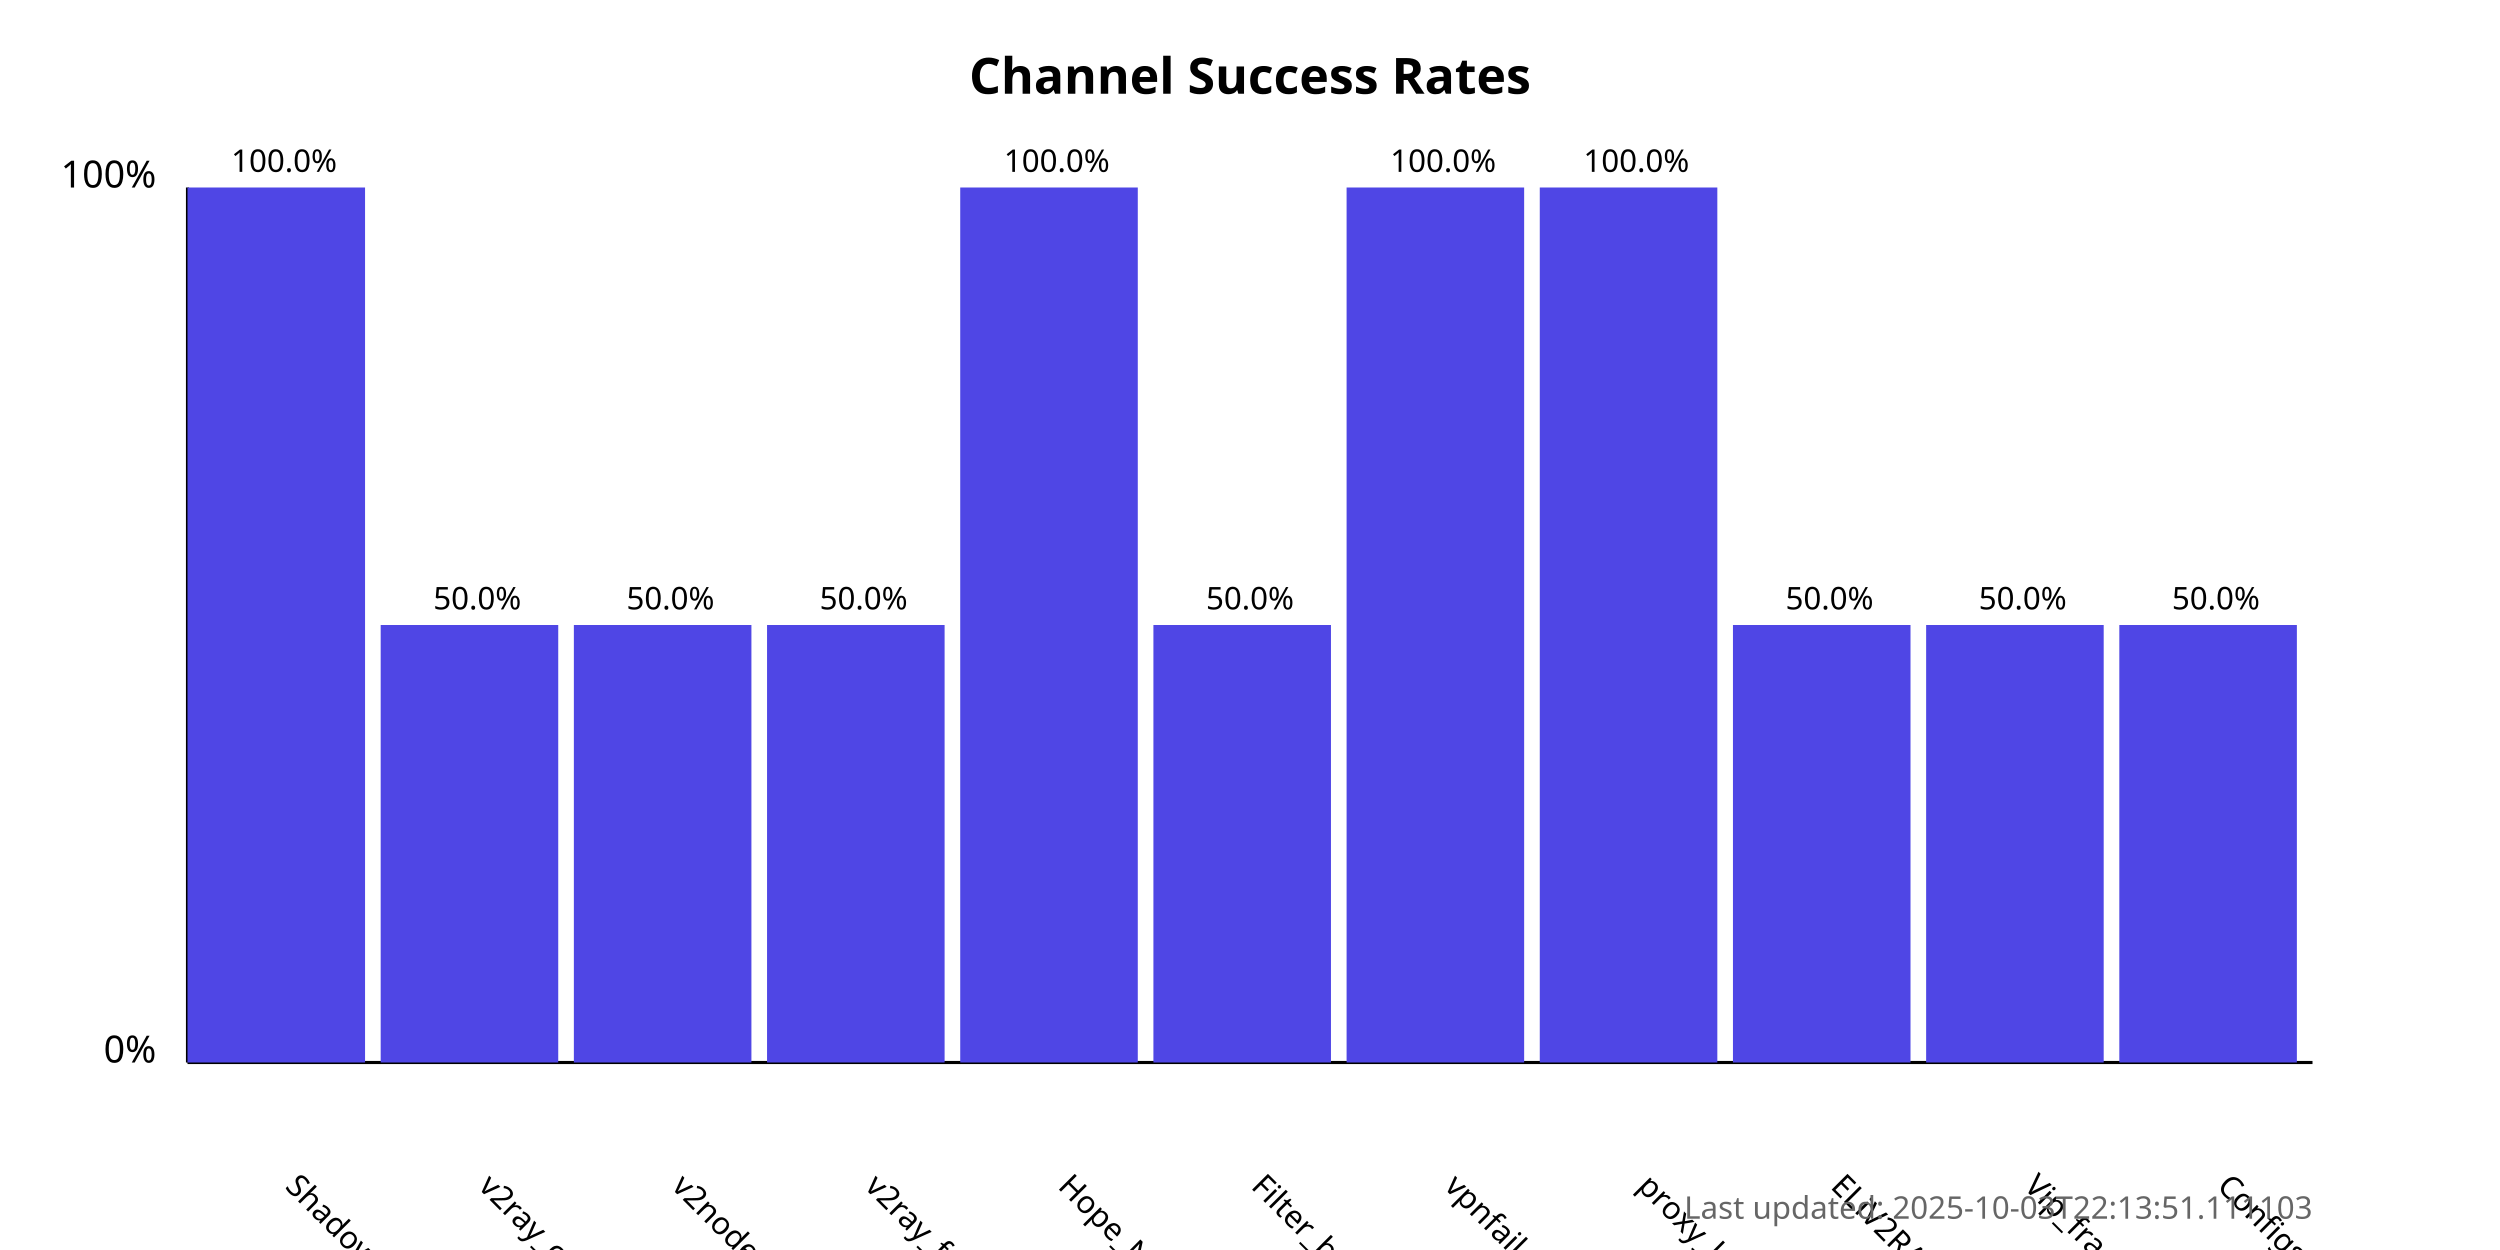
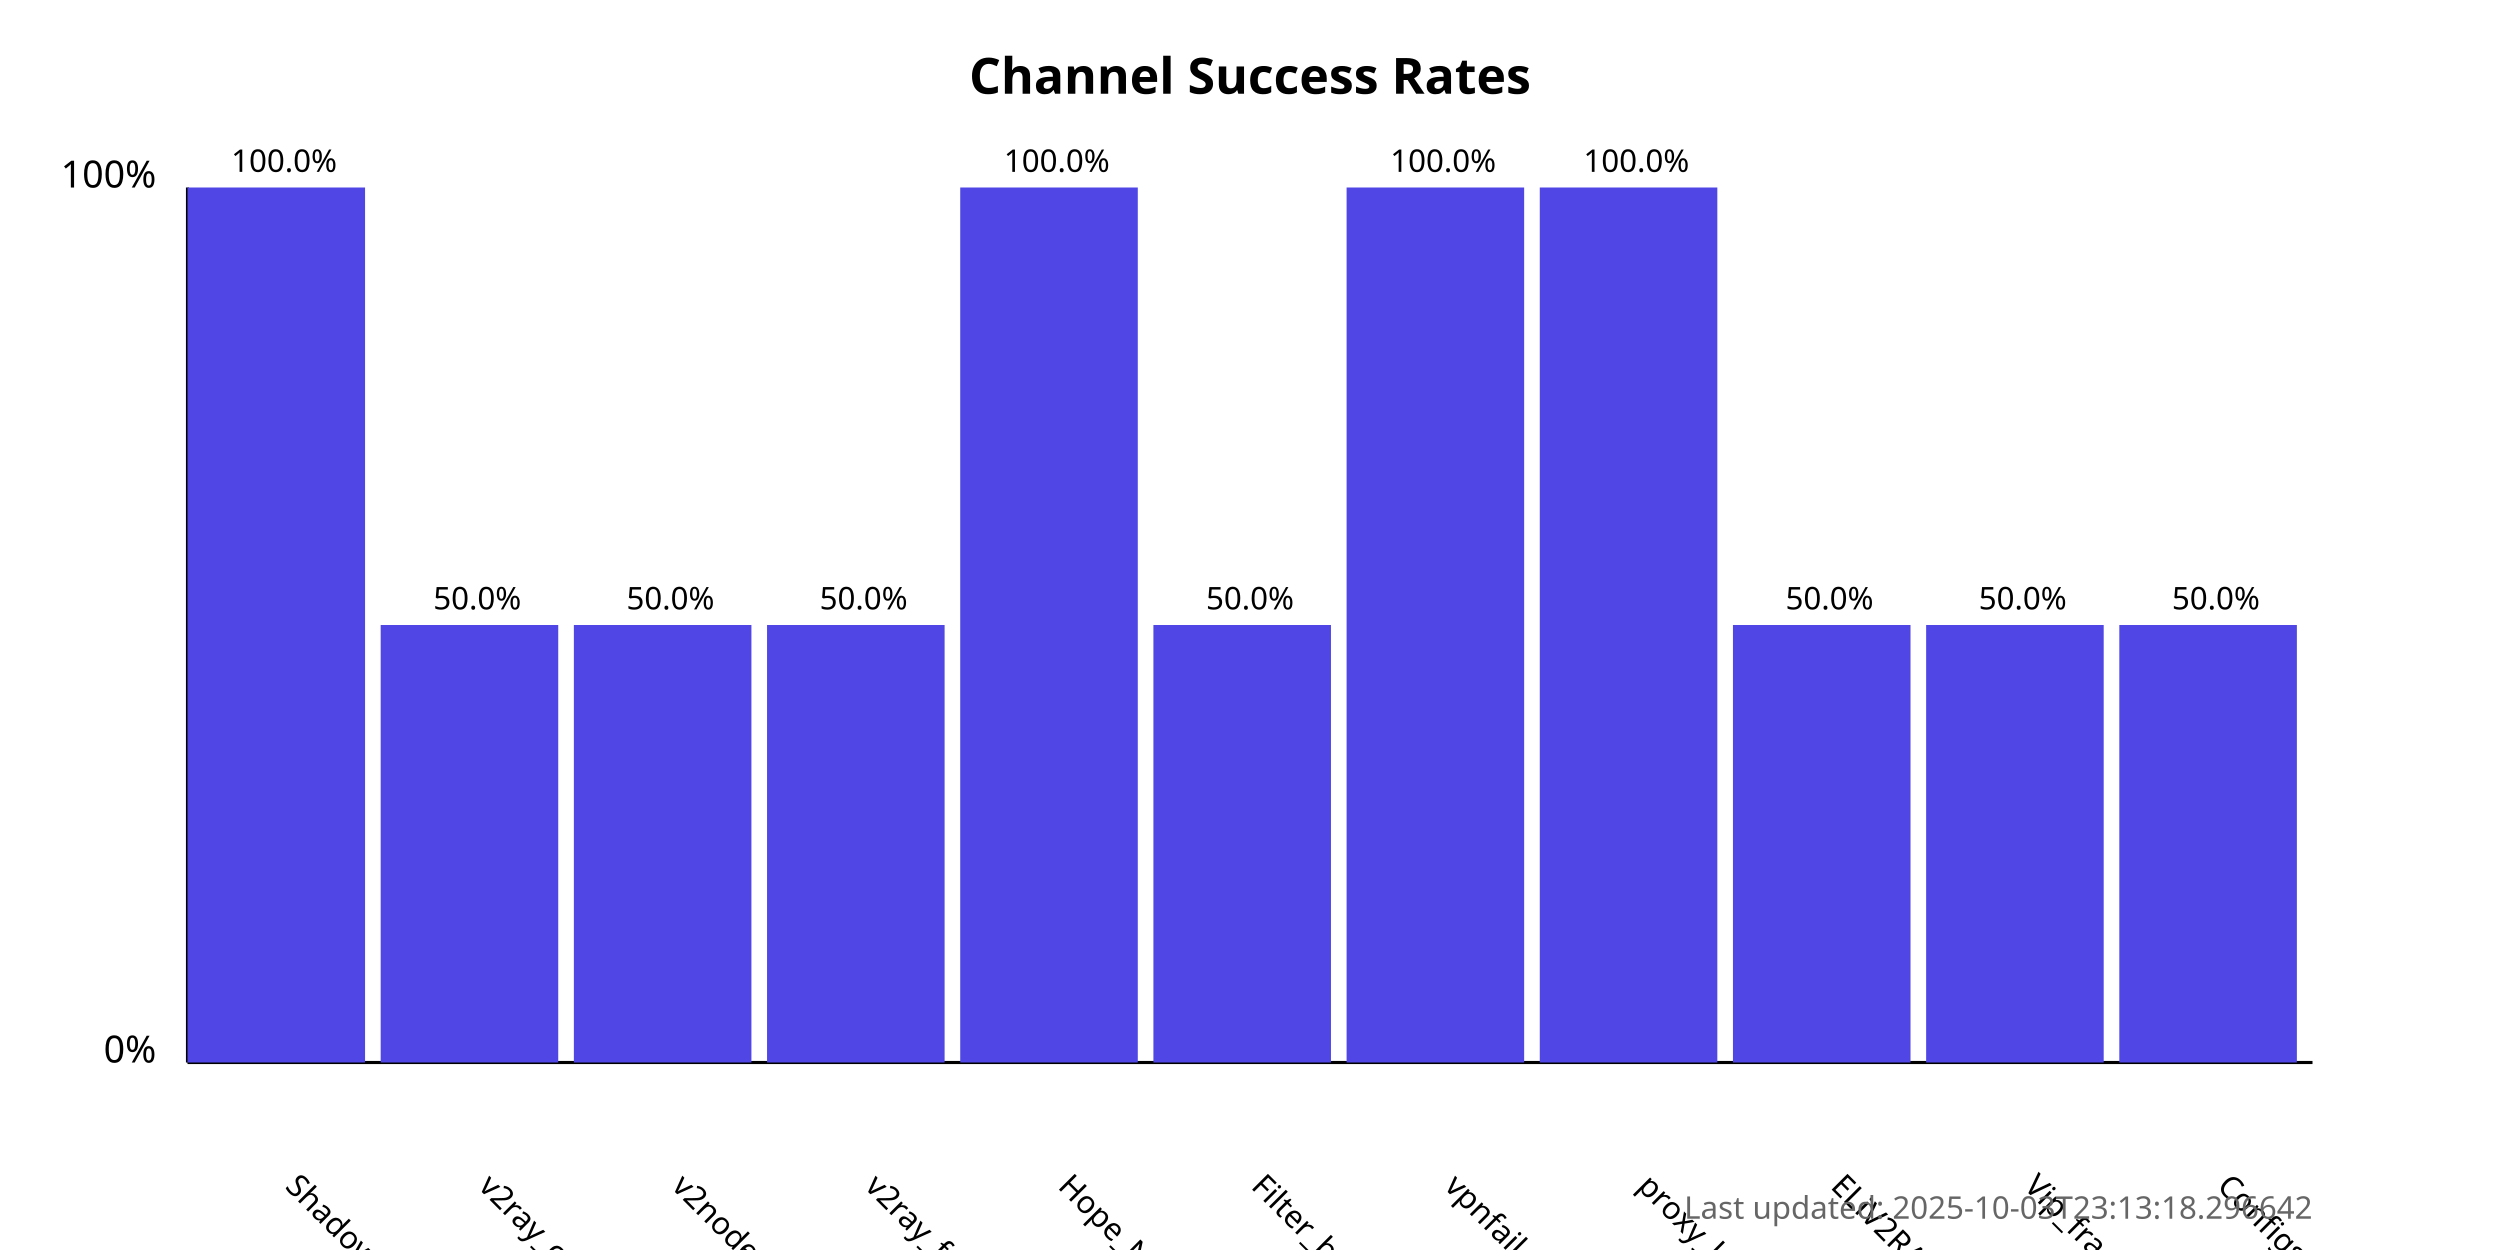
<svg xmlns="http://www.w3.org/2000/svg" width="800" height="400">
  <style>
            .chart-title { font: bold 16px sans-serif; }
            .axis-label { font: 12px sans-serif; }
            .tick-label { font: 10px sans-serif; }
            .bar { fill: #4f46e5; }
            .bar:hover { fill: #6366f1; }
            .timestamp { font: 10px sans-serif; fill: #666; }
        </style>
  <text x="400.0" y="30" text-anchor="middle" class="chart-title">
            Channel Success Rates
        </text>
  <line x1="60" y1="340" x2="60" y2="60" stroke="black" stroke-width="1" />
  <line x1="60" y1="340" x2="740" y2="340" stroke="black" stroke-width="1" />
  <text x="50" y="340" text-anchor="end" class="axis-label">0%</text>
  <text x="50" y="60" text-anchor="end" class="axis-label">100%</text>
  <g>
    <rect x="60" y="60.0" width="56.818" height="280.0" class="bar" />
    <text x="90.909" y="380" transform="rotate(45, 90.90909, 380)" text-anchor="start" class="tick-label">
                ShadowProxy66
            </text>
    <text x="90.909" y="55.0" text-anchor="middle" class="tick-label">
                100.0%
            </text>
  </g>
  <g>
    <rect x="121.818" y="200.0" width="56.818" height="140.0" class="bar" />
    <text x="152.727" y="380" transform="rotate(45, 152.7273, 380)" text-anchor="start" class="tick-label">
                v2ray_configs_pool
            </text>
    <text x="152.727" y="195.0" text-anchor="middle" class="tick-label">
                50.0%
            </text>
  </g>
  <g>
    <rect x="183.636" y="200.0" width="56.818" height="140.0" class="bar" />
    <text x="214.545" y="380" transform="rotate(45, 214.5455, 380)" text-anchor="start" class="tick-label">
                v2nodes
            </text>
    <text x="214.545" y="195.0" text-anchor="middle" class="tick-label">
                50.0%
            </text>
  </g>
  <g>
    <rect x="245.455" y="200.0" width="56.818" height="140.0" class="bar" />
    <text x="276.364" y="380" transform="rotate(45, 276.3636, 380)" text-anchor="start" class="tick-label">
                v2ray_free_conf
            </text>
    <text x="276.364" y="195.0" text-anchor="middle" class="tick-label">
                50.0%
            </text>
  </g>
  <g>
    <rect x="307.273" y="60.0" width="56.818" height="280.0" class="bar" />
    <text x="338.182" y="380" transform="rotate(45, 338.1818, 380)" text-anchor="start" class="tick-label">
                Hope_Net
            </text>
    <text x="338.182" y="55.0" text-anchor="middle" class="tick-label">
                100.0%
            </text>
  </g>
  <g>
    <rect x="369.091" y="200.0" width="56.818" height="140.0" class="bar" />
    <text x="400.0" y="380" transform="rotate(45, 400.0, 380)" text-anchor="start" class="tick-label">
                Filter_breaker
            </text>
    <text x="400.0" y="195.0" text-anchor="middle" class="tick-label">
                50.0%
            </text>
  </g>
  <g>
    <rect x="430.909" y="60.0" width="56.818" height="280.0" class="bar" />
    <text x="461.818" y="380" transform="rotate(45, 461.8182, 380)" text-anchor="start" class="tick-label">
                vpnfail_vless
            </text>
    <text x="461.818" y="55.0" text-anchor="middle" class="tick-label">
                100.0%
            </text>
  </g>
  <g>
    <rect x="492.727" y="60.0" width="56.818" height="280.0" class="bar" />
    <text x="523.636" y="380" transform="rotate(45, 523.6364, 380)" text-anchor="start" class="tick-label">
                proxy_kafee
            </text>
    <text x="523.636" y="55.0" text-anchor="middle" class="tick-label">
                100.0%
            </text>
  </g>
  <g>
    <rect x="554.545" y="200.0" width="56.818" height="140.0" class="bar" />
    <text x="585.455" y="380" transform="rotate(45, 585.4545, 380)" text-anchor="start" class="tick-label">
                ELiV2RAY
            </text>
    <text x="585.455" y="195.0" text-anchor="middle" class="tick-label">
                50.0%
            </text>
  </g>
  <g>
    <rect x="616.364" y="200.0" width="56.818" height="140.0" class="bar" />
    <text x="647.273" y="380" transform="rotate(45, 647.2727, 380)" text-anchor="start" class="tick-label">
                Vip_fragment_v2ray
            </text>
    <text x="647.273" y="195.0" text-anchor="middle" class="tick-label">
                50.0%
            </text>
  </g>
  <g>
    <rect x="678.182" y="200.0" width="56.818" height="140.0" class="bar" />
    <text x="709.091" y="380" transform="rotate(45, 709.0909, 380)" text-anchor="start" class="tick-label">
                ConfigsHubPlus
            </text>
    <text x="709.091" y="195.0" text-anchor="middle" class="tick-label">
                50.0%
            </text>
  </g>
  <text x="740" y="390" text-anchor="end" class="timestamp">
-             Last updated: 2025-10-03T22:13:51.111103
+             Last updated: 2025-10-03T23:13:18.296642
        </text>
</svg>
